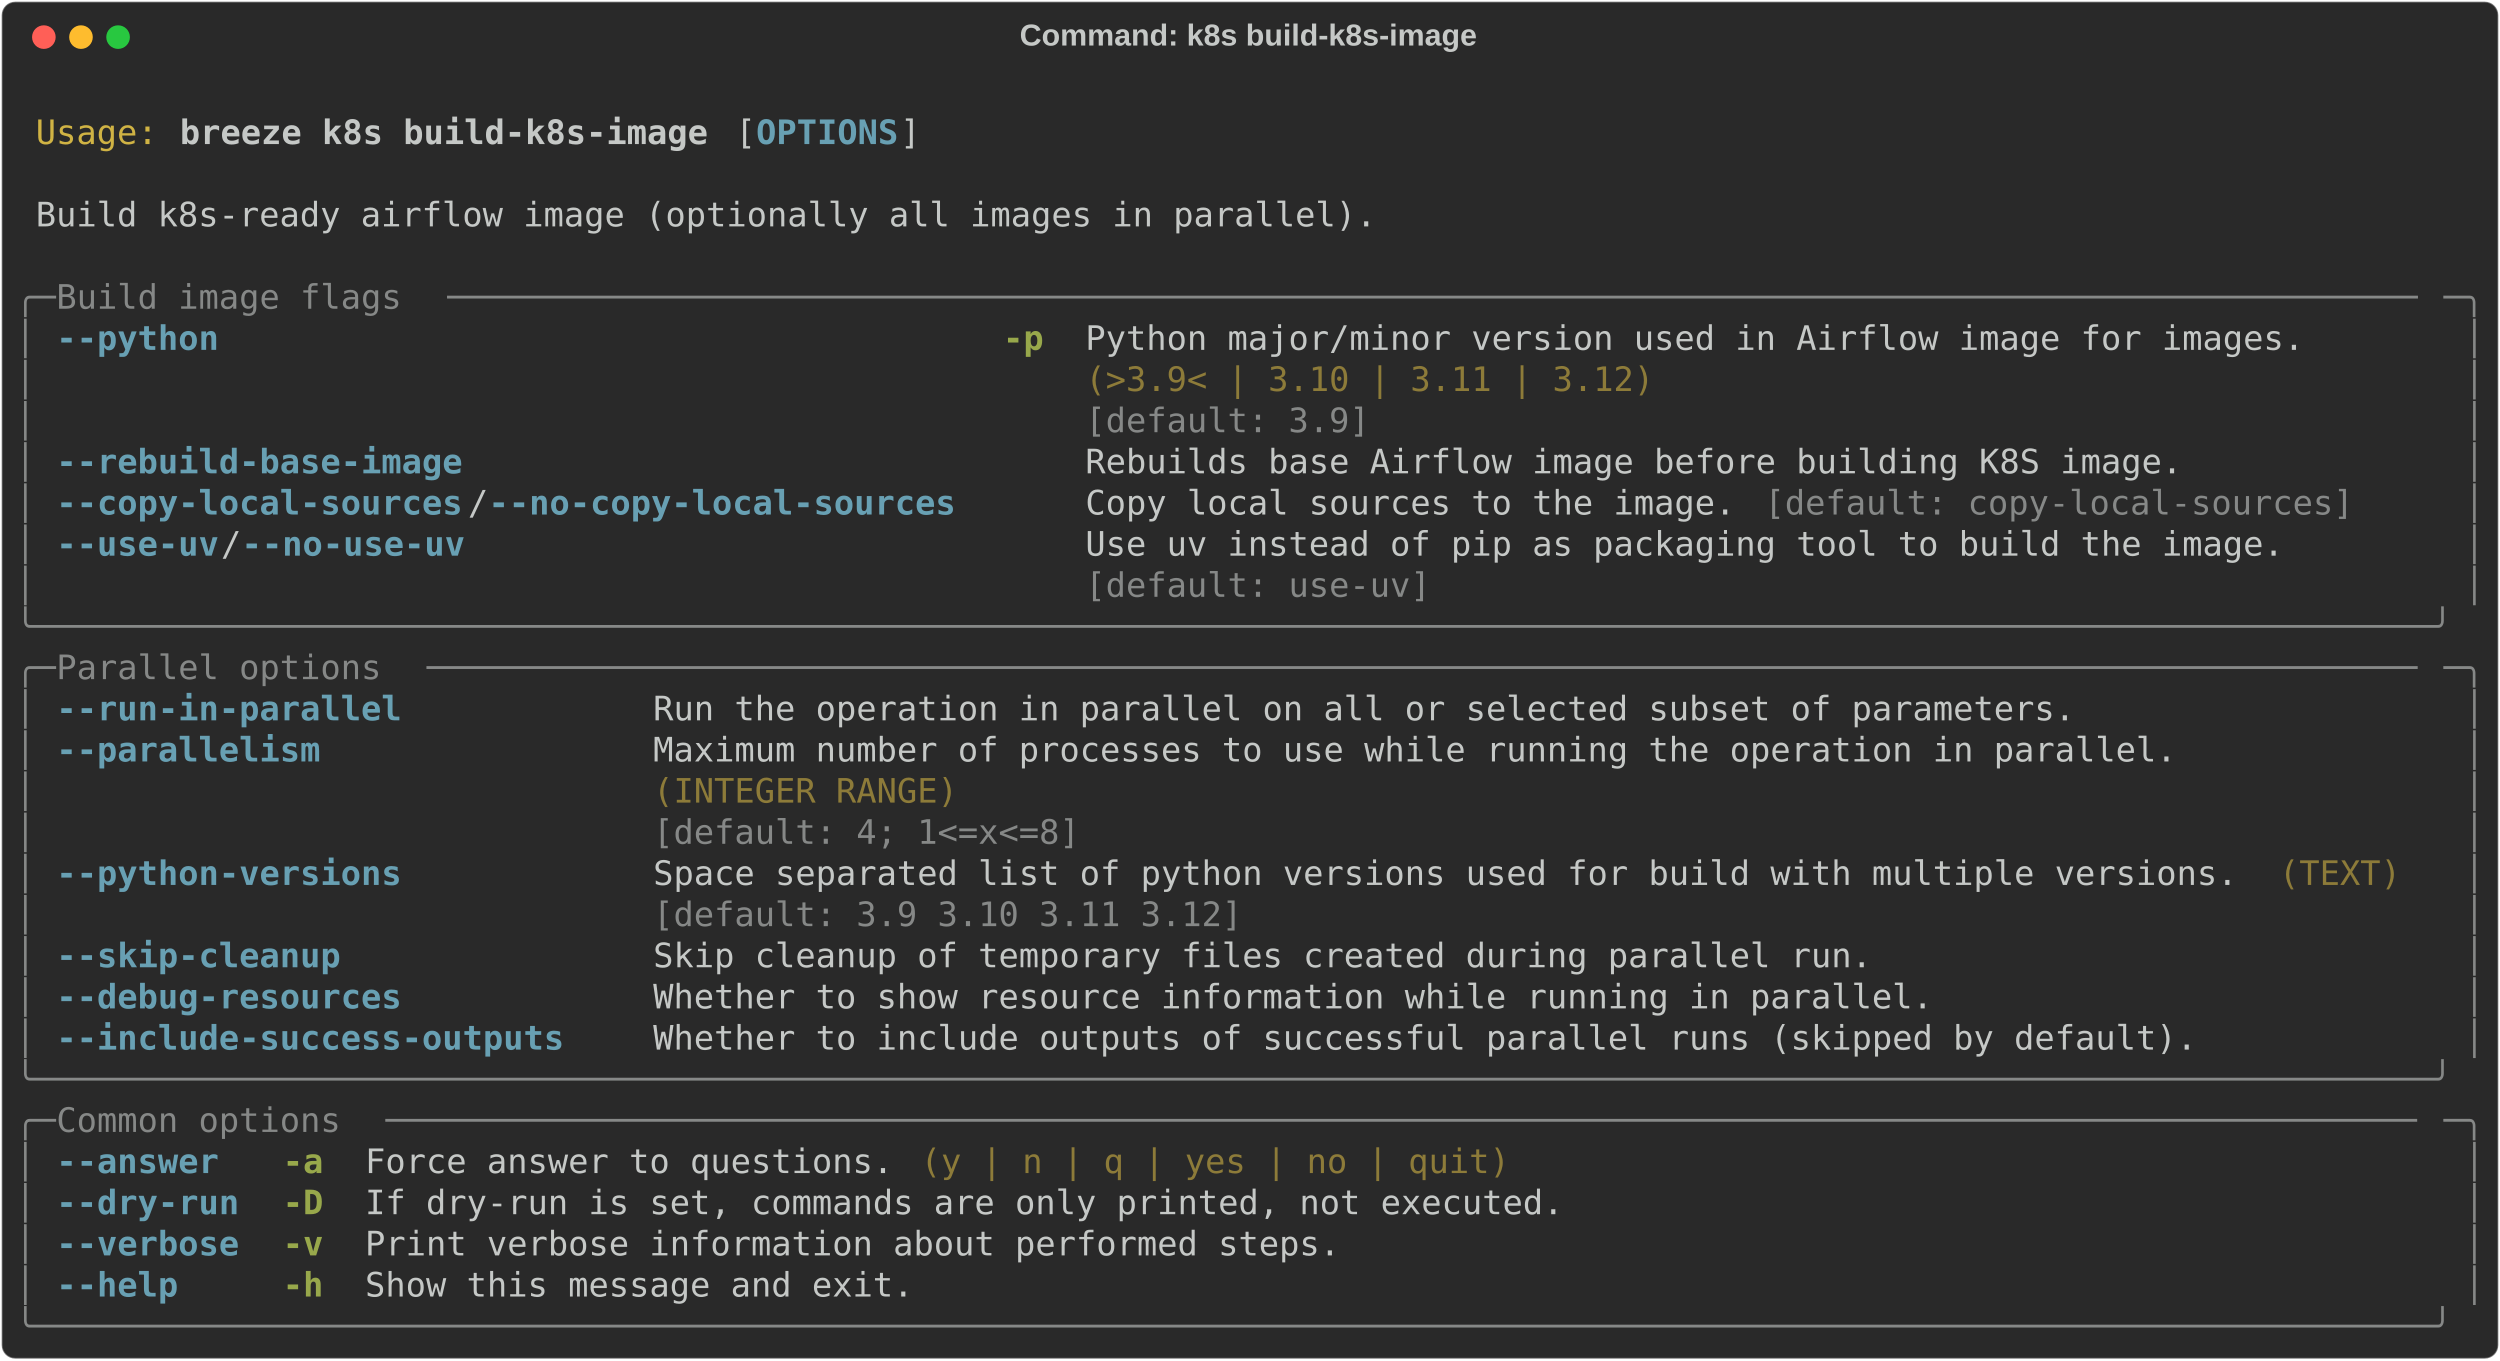
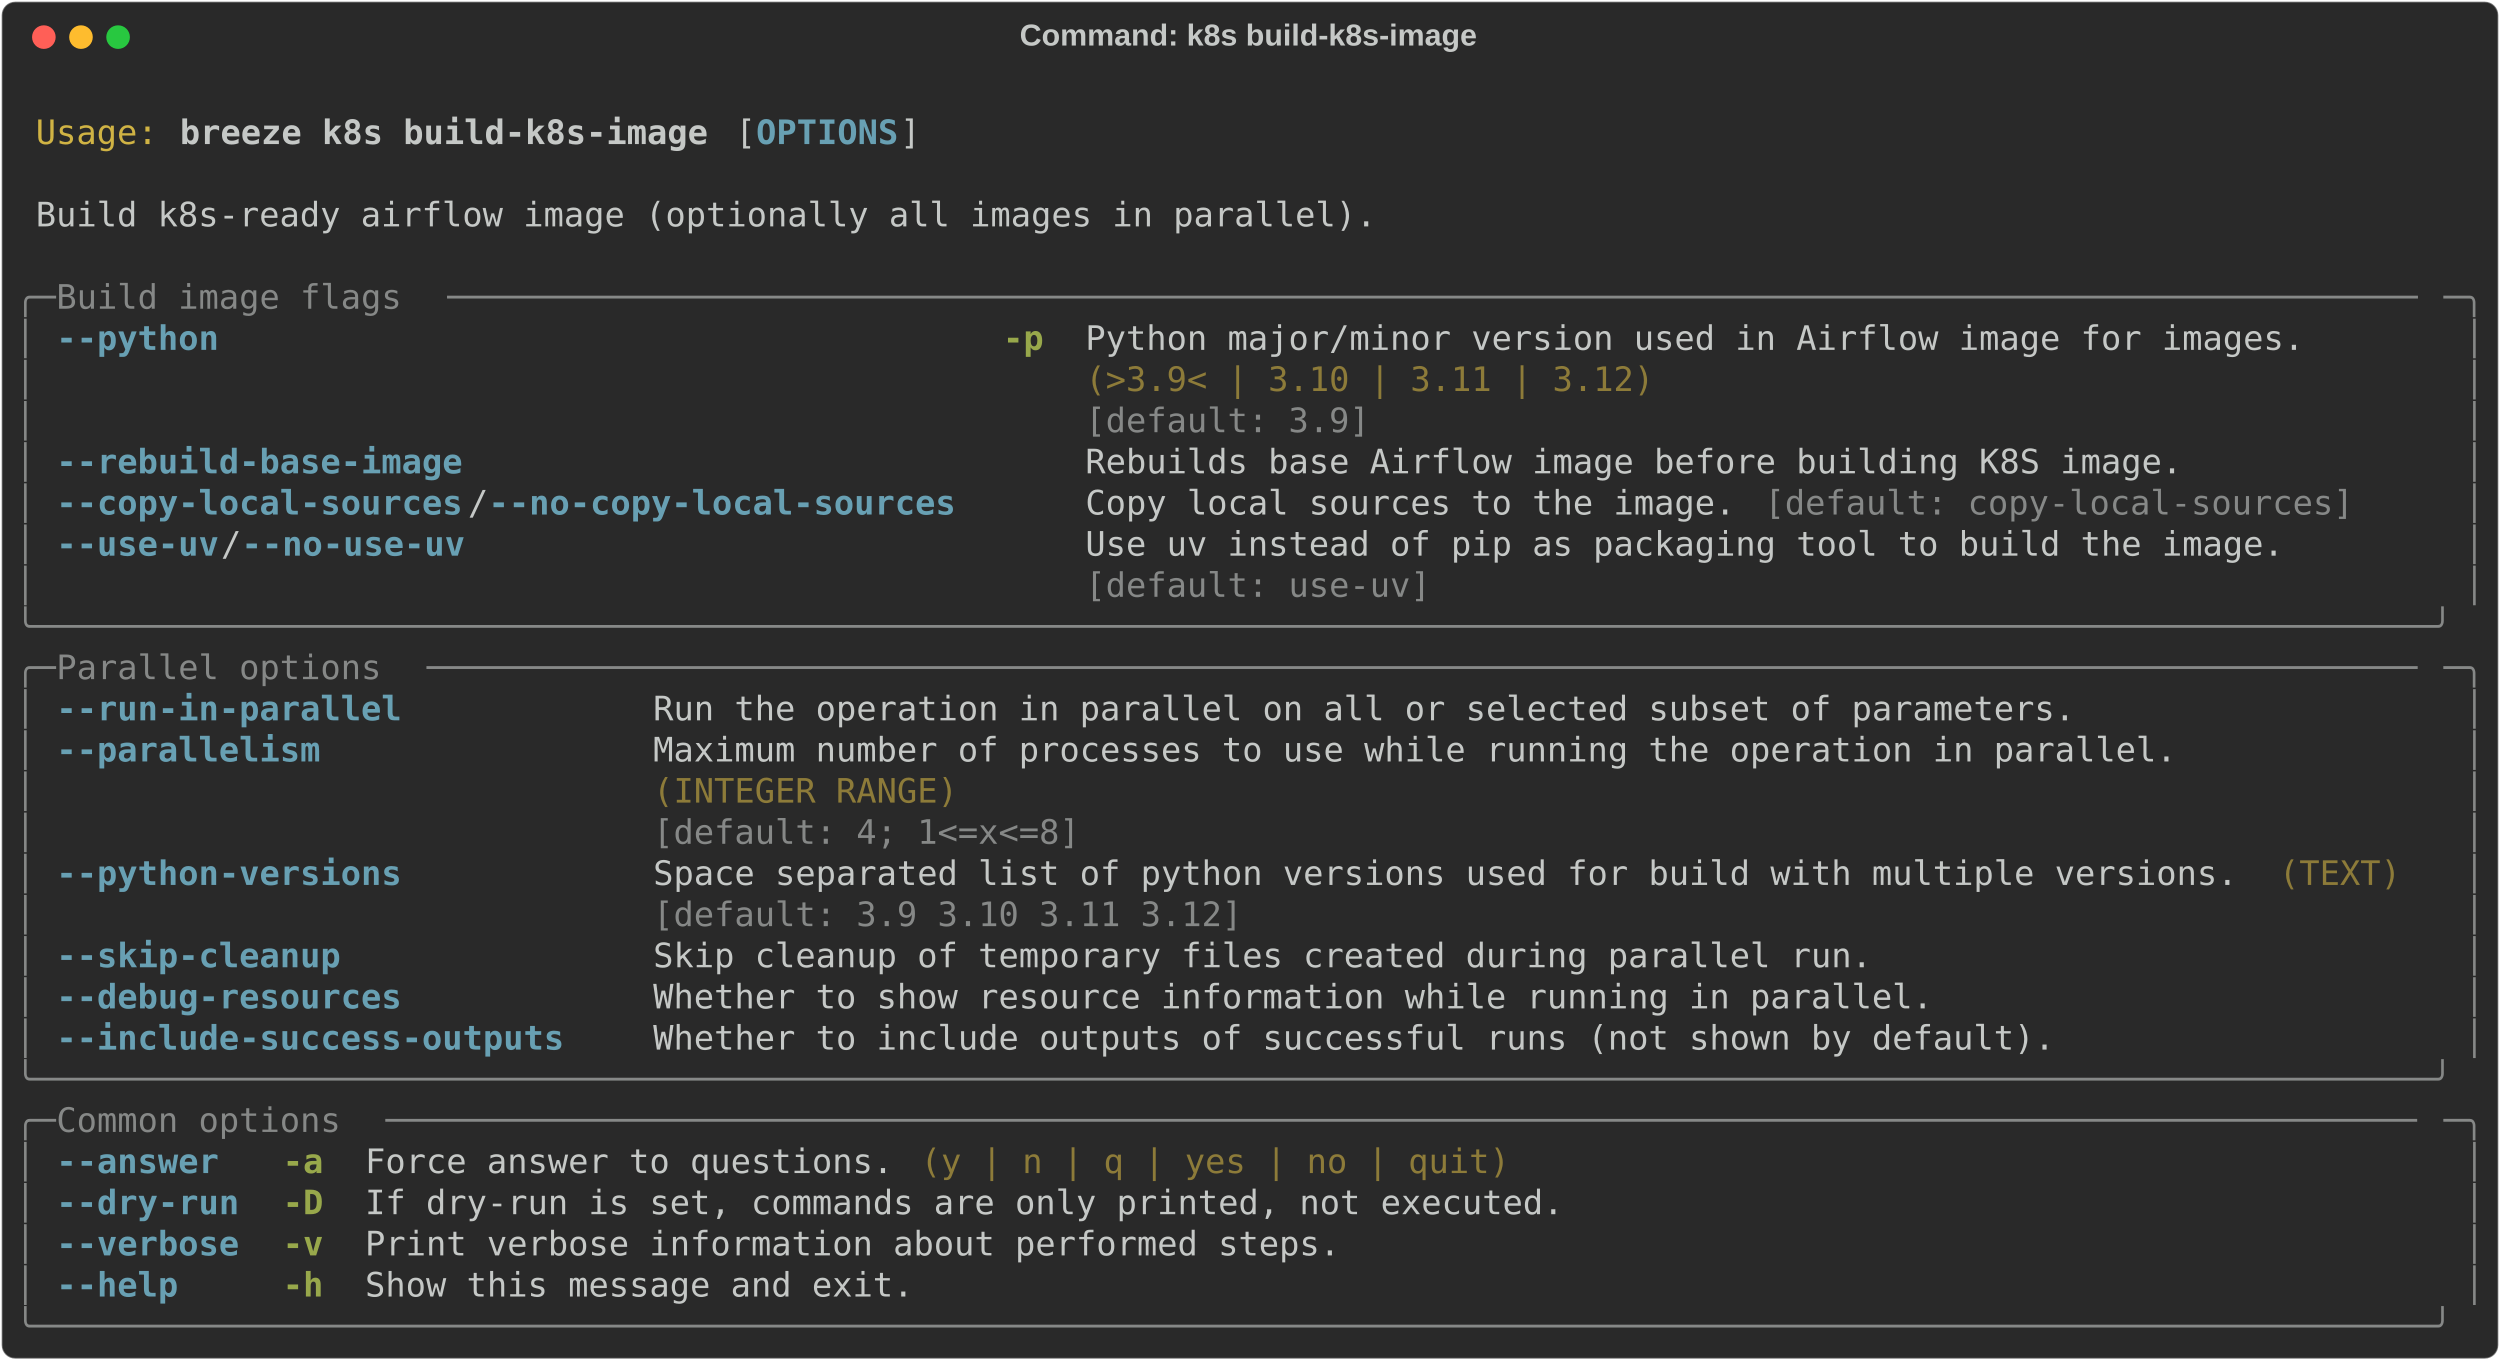
<svg xmlns="http://www.w3.org/2000/svg" class="rich-terminal" viewBox="0 0 1482 806.4">
  <style>

    @font-face {
        font-family: "Fira Code";
        src: local("FiraCode-Regular"),
                url("https://cdnjs.cloudflare.com/ajax/libs/firacode/6.2.0/woff2/FiraCode-Regular.woff2") format("woff2"),
                url("https://cdnjs.cloudflare.com/ajax/libs/firacode/6.2.0/woff/FiraCode-Regular.woff") format("woff");
        font-style: normal;
        font-weight: 400;
    }
    @font-face {
        font-family: "Fira Code";
        src: local("FiraCode-Bold"),
                url("https://cdnjs.cloudflare.com/ajax/libs/firacode/6.2.0/woff2/FiraCode-Bold.woff2") format("woff2"),
                url("https://cdnjs.cloudflare.com/ajax/libs/firacode/6.2.0/woff/FiraCode-Bold.woff") format("woff");
        font-style: bold;
        font-weight: 700;
    }

    .breeze-k8s-build-k8s-image-matrix {
        font-family: Fira Code, monospace;
        font-size: 20px;
        line-height: 24.4px;
        font-variant-east-asian: full-width;
    }

    .breeze-k8s-build-k8s-image-title {
        font-size: 18px;
        font-weight: bold;
        font-family: arial;
    }

    .breeze-k8s-build-k8s-image-r1 { fill: #c5c8c6 }
.breeze-k8s-build-k8s-image-r2 { fill: #d0b344 }
.breeze-k8s-build-k8s-image-r3 { fill: #c5c8c6;font-weight: bold }
.breeze-k8s-build-k8s-image-r4 { fill: #68a0b3;font-weight: bold }
.breeze-k8s-build-k8s-image-r5 { fill: #868887 }
.breeze-k8s-build-k8s-image-r6 { fill: #98a84b;font-weight: bold }
.breeze-k8s-build-k8s-image-r7 { fill: #8d7b39 }
    </style>
  <defs>
    <clipPath id="breeze-k8s-build-k8s-image-clip-terminal">
      <rect x="0" y="0" width="1463.0" height="755.4" />
    </clipPath>
    <clipPath id="breeze-k8s-build-k8s-image-line-0">
      <rect x="0" y="1.5" width="1464" height="24.65" />
    </clipPath>
    <clipPath id="breeze-k8s-build-k8s-image-line-1">
      <rect x="0" y="25.9" width="1464" height="24.65" />
    </clipPath>
    <clipPath id="breeze-k8s-build-k8s-image-line-2">
      <rect x="0" y="50.3" width="1464" height="24.65" />
    </clipPath>
    <clipPath id="breeze-k8s-build-k8s-image-line-3">
      <rect x="0" y="74.7" width="1464" height="24.65" />
    </clipPath>
    <clipPath id="breeze-k8s-build-k8s-image-line-4">
      <rect x="0" y="99.1" width="1464" height="24.65" />
    </clipPath>
    <clipPath id="breeze-k8s-build-k8s-image-line-5">
      <rect x="0" y="123.5" width="1464" height="24.65" />
    </clipPath>
    <clipPath id="breeze-k8s-build-k8s-image-line-6">
      <rect x="0" y="147.9" width="1464" height="24.65" />
    </clipPath>
    <clipPath id="breeze-k8s-build-k8s-image-line-7">
      <rect x="0" y="172.3" width="1464" height="24.65" />
    </clipPath>
    <clipPath id="breeze-k8s-build-k8s-image-line-8">
      <rect x="0" y="196.7" width="1464" height="24.65" />
    </clipPath>
    <clipPath id="breeze-k8s-build-k8s-image-line-9">
      <rect x="0" y="221.1" width="1464" height="24.65" />
    </clipPath>
    <clipPath id="breeze-k8s-build-k8s-image-line-10">
      <rect x="0" y="245.5" width="1464" height="24.65" />
    </clipPath>
    <clipPath id="breeze-k8s-build-k8s-image-line-11">
      <rect x="0" y="269.9" width="1464" height="24.65" />
    </clipPath>
    <clipPath id="breeze-k8s-build-k8s-image-line-12">
      <rect x="0" y="294.3" width="1464" height="24.65" />
    </clipPath>
    <clipPath id="breeze-k8s-build-k8s-image-line-13">
      <rect x="0" y="318.7" width="1464" height="24.65" />
    </clipPath>
    <clipPath id="breeze-k8s-build-k8s-image-line-14">
      <rect x="0" y="343.1" width="1464" height="24.65" />
    </clipPath>
    <clipPath id="breeze-k8s-build-k8s-image-line-15">
      <rect x="0" y="367.5" width="1464" height="24.65" />
    </clipPath>
    <clipPath id="breeze-k8s-build-k8s-image-line-16">
      <rect x="0" y="391.9" width="1464" height="24.65" />
    </clipPath>
    <clipPath id="breeze-k8s-build-k8s-image-line-17">
      <rect x="0" y="416.3" width="1464" height="24.65" />
    </clipPath>
    <clipPath id="breeze-k8s-build-k8s-image-line-18">
      <rect x="0" y="440.7" width="1464" height="24.65" />
    </clipPath>
    <clipPath id="breeze-k8s-build-k8s-image-line-19">
      <rect x="0" y="465.1" width="1464" height="24.65" />
    </clipPath>
    <clipPath id="breeze-k8s-build-k8s-image-line-20">
      <rect x="0" y="489.5" width="1464" height="24.65" />
    </clipPath>
    <clipPath id="breeze-k8s-build-k8s-image-line-21">
      <rect x="0" y="513.9" width="1464" height="24.65" />
    </clipPath>
    <clipPath id="breeze-k8s-build-k8s-image-line-22">
      <rect x="0" y="538.3" width="1464" height="24.65" />
    </clipPath>
    <clipPath id="breeze-k8s-build-k8s-image-line-23">
      <rect x="0" y="562.7" width="1464" height="24.65" />
    </clipPath>
    <clipPath id="breeze-k8s-build-k8s-image-line-24">
      <rect x="0" y="587.1" width="1464" height="24.65" />
    </clipPath>
    <clipPath id="breeze-k8s-build-k8s-image-line-25">
      <rect x="0" y="611.5" width="1464" height="24.65" />
    </clipPath>
    <clipPath id="breeze-k8s-build-k8s-image-line-26">
      <rect x="0" y="635.9" width="1464" height="24.65" />
    </clipPath>
    <clipPath id="breeze-k8s-build-k8s-image-line-27">
      <rect x="0" y="660.3" width="1464" height="24.65" />
    </clipPath>
    <clipPath id="breeze-k8s-build-k8s-image-line-28">
      <rect x="0" y="684.7" width="1464" height="24.65" />
    </clipPath>
    <clipPath id="breeze-k8s-build-k8s-image-line-29">
      <rect x="0" y="709.1" width="1464" height="24.65" />
    </clipPath>
  </defs>
  <rect fill="#292929" stroke="rgba(255,255,255,0.35)" stroke-width="1" x="1" y="1" width="1480" height="804.4" rx="8" />
  <text class="breeze-k8s-build-k8s-image-title" fill="#c5c8c6" text-anchor="middle" x="740" y="27">Command: k8s build-k8s-image</text>
  <g transform="translate(26,22)">
    <circle cx="0" cy="0" r="7" fill="#ff5f57" />
    <circle cx="22" cy="0" r="7" fill="#febc2e" />
    <circle cx="44" cy="0" r="7" fill="#28c840" />
  </g>
  <g transform="translate(9, 41)" clip-path="url(#breeze-k8s-build-k8s-image-clip-terminal)">
    <g class="breeze-k8s-build-k8s-image-matrix">
      <text class="breeze-k8s-build-k8s-image-r1" x="1464" y="20" textLength="12.2" clip-path="url(#breeze-k8s-build-k8s-image-line-0)">
</text>
      <text class="breeze-k8s-build-k8s-image-r2" x="12.2" y="44.4" textLength="73.2" clip-path="url(#breeze-k8s-build-k8s-image-line-1)">Usage:</text>
      <text class="breeze-k8s-build-k8s-image-r3" x="97.6" y="44.4" textLength="317.2" clip-path="url(#breeze-k8s-build-k8s-image-line-1)">breeze k8s build-k8s-image</text>
      <text class="breeze-k8s-build-k8s-image-r1" x="427" y="44.4" textLength="12.2" clip-path="url(#breeze-k8s-build-k8s-image-line-1)">[</text>
      <text class="breeze-k8s-build-k8s-image-r4" x="439.2" y="44.4" textLength="85.4" clip-path="url(#breeze-k8s-build-k8s-image-line-1)">OPTIONS</text>
      <text class="breeze-k8s-build-k8s-image-r1" x="524.6" y="44.4" textLength="12.2" clip-path="url(#breeze-k8s-build-k8s-image-line-1)">]</text>
      <text class="breeze-k8s-build-k8s-image-r1" x="1464" y="44.4" textLength="12.2" clip-path="url(#breeze-k8s-build-k8s-image-line-1)">
</text>
      <text class="breeze-k8s-build-k8s-image-r1" x="1464" y="68.8" textLength="12.2" clip-path="url(#breeze-k8s-build-k8s-image-line-2)">
</text>
      <text class="breeze-k8s-build-k8s-image-r1" x="12.2" y="93.2" textLength="805.2" clip-path="url(#breeze-k8s-build-k8s-image-line-3)">Build k8s-ready airflow image (optionally all images in parallel).</text>
      <text class="breeze-k8s-build-k8s-image-r1" x="1464" y="93.2" textLength="12.2" clip-path="url(#breeze-k8s-build-k8s-image-line-3)">
</text>
      <text class="breeze-k8s-build-k8s-image-r1" x="1464" y="117.6" textLength="12.2" clip-path="url(#breeze-k8s-build-k8s-image-line-4)">
</text>
      <text class="breeze-k8s-build-k8s-image-r5" x="0" y="142" textLength="24.4" clip-path="url(#breeze-k8s-build-k8s-image-line-5)">╭─</text>
      <text class="breeze-k8s-build-k8s-image-r5" x="24.4" y="142" textLength="231.8" clip-path="url(#breeze-k8s-build-k8s-image-line-5)"> Build image flags </text>
      <text class="breeze-k8s-build-k8s-image-r5" x="256.2" y="142" textLength="1183.4" clip-path="url(#breeze-k8s-build-k8s-image-line-5)">─────────────────────────────────────────────────────────────────────────────────────────────────</text>
      <text class="breeze-k8s-build-k8s-image-r5" x="1439.6" y="142" textLength="24.4" clip-path="url(#breeze-k8s-build-k8s-image-line-5)">─╮</text>
      <text class="breeze-k8s-build-k8s-image-r1" x="1464" y="142" textLength="12.2" clip-path="url(#breeze-k8s-build-k8s-image-line-5)">
</text>
      <text class="breeze-k8s-build-k8s-image-r5" x="0" y="166.4" textLength="12.2" clip-path="url(#breeze-k8s-build-k8s-image-line-6)">│</text>
      <text class="breeze-k8s-build-k8s-image-r4" x="24.4" y="166.4" textLength="97.6" clip-path="url(#breeze-k8s-build-k8s-image-line-6)">--python</text>
      <text class="breeze-k8s-build-k8s-image-r6" x="585.6" y="166.4" textLength="24.4" clip-path="url(#breeze-k8s-build-k8s-image-line-6)">-p</text>
      <text class="breeze-k8s-build-k8s-image-r1" x="634.4" y="166.4" textLength="732" clip-path="url(#breeze-k8s-build-k8s-image-line-6)">Python major/minor version used in Airflow image for images.</text>
      <text class="breeze-k8s-build-k8s-image-r5" x="1451.8" y="166.4" textLength="12.2" clip-path="url(#breeze-k8s-build-k8s-image-line-6)">│</text>
      <text class="breeze-k8s-build-k8s-image-r1" x="1464" y="166.4" textLength="12.2" clip-path="url(#breeze-k8s-build-k8s-image-line-6)">
</text>
      <text class="breeze-k8s-build-k8s-image-r5" x="0" y="190.8" textLength="12.2" clip-path="url(#breeze-k8s-build-k8s-image-line-7)">│</text>
      <text class="breeze-k8s-build-k8s-image-r7" x="634.4" y="190.8" textLength="732" clip-path="url(#breeze-k8s-build-k8s-image-line-7)">(&gt;3.9&lt; | 3.10 | 3.11 | 3.12)                                </text>
      <text class="breeze-k8s-build-k8s-image-r5" x="1451.8" y="190.8" textLength="12.2" clip-path="url(#breeze-k8s-build-k8s-image-line-7)">│</text>
      <text class="breeze-k8s-build-k8s-image-r1" x="1464" y="190.8" textLength="12.2" clip-path="url(#breeze-k8s-build-k8s-image-line-7)">
</text>
      <text class="breeze-k8s-build-k8s-image-r5" x="0" y="215.2" textLength="12.2" clip-path="url(#breeze-k8s-build-k8s-image-line-8)">│</text>
      <text class="breeze-k8s-build-k8s-image-r5" x="634.4" y="215.2" textLength="732" clip-path="url(#breeze-k8s-build-k8s-image-line-8)">[default: 3.9]                                              </text>
      <text class="breeze-k8s-build-k8s-image-r5" x="1451.8" y="215.2" textLength="12.2" clip-path="url(#breeze-k8s-build-k8s-image-line-8)">│</text>
      <text class="breeze-k8s-build-k8s-image-r1" x="1464" y="215.2" textLength="12.2" clip-path="url(#breeze-k8s-build-k8s-image-line-8)">
</text>
      <text class="breeze-k8s-build-k8s-image-r5" x="0" y="239.6" textLength="12.2" clip-path="url(#breeze-k8s-build-k8s-image-line-9)">│</text>
      <text class="breeze-k8s-build-k8s-image-r4" x="24.4" y="239.6" textLength="244" clip-path="url(#breeze-k8s-build-k8s-image-line-9)">--rebuild-base-image</text>
      <text class="breeze-k8s-build-k8s-image-r1" x="634.4" y="239.6" textLength="658.8" clip-path="url(#breeze-k8s-build-k8s-image-line-9)">Rebuilds base Airflow image before building K8S image.</text>
      <text class="breeze-k8s-build-k8s-image-r5" x="1451.8" y="239.6" textLength="12.2" clip-path="url(#breeze-k8s-build-k8s-image-line-9)">│</text>
      <text class="breeze-k8s-build-k8s-image-r1" x="1464" y="239.6" textLength="12.2" clip-path="url(#breeze-k8s-build-k8s-image-line-9)">
</text>
      <text class="breeze-k8s-build-k8s-image-r5" x="0" y="264" textLength="12.2" clip-path="url(#breeze-k8s-build-k8s-image-line-10)">│</text>
      <text class="breeze-k8s-build-k8s-image-r4" x="24.4" y="264" textLength="244" clip-path="url(#breeze-k8s-build-k8s-image-line-10)">--copy-local-sources</text>
      <text class="breeze-k8s-build-k8s-image-r1" x="268.4" y="264" textLength="12.2" clip-path="url(#breeze-k8s-build-k8s-image-line-10)">/</text>
      <text class="breeze-k8s-build-k8s-image-r4" x="280.6" y="264" textLength="280.6" clip-path="url(#breeze-k8s-build-k8s-image-line-10)">--no-copy-local-sources</text>
      <text class="breeze-k8s-build-k8s-image-r1" x="634.4" y="264" textLength="390.4" clip-path="url(#breeze-k8s-build-k8s-image-line-10)">Copy local sources to the image.</text>
      <text class="breeze-k8s-build-k8s-image-r5" x="1037" y="264" textLength="353.8" clip-path="url(#breeze-k8s-build-k8s-image-line-10)">[default: copy-local-sources]</text>
      <text class="breeze-k8s-build-k8s-image-r5" x="1451.8" y="264" textLength="12.2" clip-path="url(#breeze-k8s-build-k8s-image-line-10)">│</text>
      <text class="breeze-k8s-build-k8s-image-r1" x="1464" y="264" textLength="12.2" clip-path="url(#breeze-k8s-build-k8s-image-line-10)">
</text>
      <text class="breeze-k8s-build-k8s-image-r5" x="0" y="288.4" textLength="12.2" clip-path="url(#breeze-k8s-build-k8s-image-line-11)">│</text>
      <text class="breeze-k8s-build-k8s-image-r4" x="24.4" y="288.4" textLength="97.6" clip-path="url(#breeze-k8s-build-k8s-image-line-11)">--use-uv</text>
      <text class="breeze-k8s-build-k8s-image-r1" x="122" y="288.4" textLength="12.2" clip-path="url(#breeze-k8s-build-k8s-image-line-11)">/</text>
      <text class="breeze-k8s-build-k8s-image-r4" x="134.2" y="288.4" textLength="134.2" clip-path="url(#breeze-k8s-build-k8s-image-line-11)">--no-use-uv</text>
      <text class="breeze-k8s-build-k8s-image-r1" x="634.4" y="288.4" textLength="719.8" clip-path="url(#breeze-k8s-build-k8s-image-line-11)">Use uv instead of pip as packaging tool to build the image.</text>
      <text class="breeze-k8s-build-k8s-image-r5" x="1451.8" y="288.4" textLength="12.2" clip-path="url(#breeze-k8s-build-k8s-image-line-11)">│</text>
      <text class="breeze-k8s-build-k8s-image-r1" x="1464" y="288.4" textLength="12.2" clip-path="url(#breeze-k8s-build-k8s-image-line-11)">
</text>
      <text class="breeze-k8s-build-k8s-image-r5" x="0" y="312.8" textLength="12.2" clip-path="url(#breeze-k8s-build-k8s-image-line-12)">│</text>
      <text class="breeze-k8s-build-k8s-image-r5" x="634.4" y="312.8" textLength="719.8" clip-path="url(#breeze-k8s-build-k8s-image-line-12)">[default: use-uv]                                          </text>
      <text class="breeze-k8s-build-k8s-image-r5" x="1451.8" y="312.8" textLength="12.2" clip-path="url(#breeze-k8s-build-k8s-image-line-12)">│</text>
      <text class="breeze-k8s-build-k8s-image-r1" x="1464" y="312.8" textLength="12.2" clip-path="url(#breeze-k8s-build-k8s-image-line-12)">
</text>
      <text class="breeze-k8s-build-k8s-image-r5" x="0" y="337.2" textLength="1464" clip-path="url(#breeze-k8s-build-k8s-image-line-13)">╰──────────────────────────────────────────────────────────────────────────────────────────────────────────────────────╯</text>
      <text class="breeze-k8s-build-k8s-image-r1" x="1464" y="337.2" textLength="12.2" clip-path="url(#breeze-k8s-build-k8s-image-line-13)">
</text>
      <text class="breeze-k8s-build-k8s-image-r5" x="0" y="361.6" textLength="24.4" clip-path="url(#breeze-k8s-build-k8s-image-line-14)">╭─</text>
      <text class="breeze-k8s-build-k8s-image-r5" x="24.4" y="361.6" textLength="219.6" clip-path="url(#breeze-k8s-build-k8s-image-line-14)"> Parallel options </text>
      <text class="breeze-k8s-build-k8s-image-r5" x="244" y="361.6" textLength="1195.6" clip-path="url(#breeze-k8s-build-k8s-image-line-14)">──────────────────────────────────────────────────────────────────────────────────────────────────</text>
      <text class="breeze-k8s-build-k8s-image-r5" x="1439.6" y="361.6" textLength="24.4" clip-path="url(#breeze-k8s-build-k8s-image-line-14)">─╮</text>
      <text class="breeze-k8s-build-k8s-image-r1" x="1464" y="361.6" textLength="12.2" clip-path="url(#breeze-k8s-build-k8s-image-line-14)">
</text>
      <text class="breeze-k8s-build-k8s-image-r5" x="0" y="386" textLength="12.2" clip-path="url(#breeze-k8s-build-k8s-image-line-15)">│</text>
      <text class="breeze-k8s-build-k8s-image-r4" x="24.4" y="386" textLength="207.4" clip-path="url(#breeze-k8s-build-k8s-image-line-15)">--run-in-parallel</text>
      <text class="breeze-k8s-build-k8s-image-r1" x="378.2" y="386" textLength="854" clip-path="url(#breeze-k8s-build-k8s-image-line-15)">Run the operation in parallel on all or selected subset of parameters.</text>
      <text class="breeze-k8s-build-k8s-image-r5" x="1451.8" y="386" textLength="12.2" clip-path="url(#breeze-k8s-build-k8s-image-line-15)">│</text>
      <text class="breeze-k8s-build-k8s-image-r1" x="1464" y="386" textLength="12.2" clip-path="url(#breeze-k8s-build-k8s-image-line-15)">
</text>
      <text class="breeze-k8s-build-k8s-image-r5" x="0" y="410.4" textLength="12.2" clip-path="url(#breeze-k8s-build-k8s-image-line-16)">│</text>
      <text class="breeze-k8s-build-k8s-image-r4" x="24.4" y="410.4" textLength="158.6" clip-path="url(#breeze-k8s-build-k8s-image-line-16)">--parallelism</text>
      <text class="breeze-k8s-build-k8s-image-r1" x="378.2" y="410.4" textLength="915" clip-path="url(#breeze-k8s-build-k8s-image-line-16)">Maximum number of processes to use while running the operation in parallel.</text>
      <text class="breeze-k8s-build-k8s-image-r5" x="1451.8" y="410.4" textLength="12.2" clip-path="url(#breeze-k8s-build-k8s-image-line-16)">│</text>
      <text class="breeze-k8s-build-k8s-image-r1" x="1464" y="410.4" textLength="12.2" clip-path="url(#breeze-k8s-build-k8s-image-line-16)">
</text>
      <text class="breeze-k8s-build-k8s-image-r5" x="0" y="434.8" textLength="12.2" clip-path="url(#breeze-k8s-build-k8s-image-line-17)">│</text>
      <text class="breeze-k8s-build-k8s-image-r7" x="378.2" y="434.8" textLength="915" clip-path="url(#breeze-k8s-build-k8s-image-line-17)">(INTEGER RANGE)                                                            </text>
      <text class="breeze-k8s-build-k8s-image-r5" x="1451.8" y="434.8" textLength="12.2" clip-path="url(#breeze-k8s-build-k8s-image-line-17)">│</text>
      <text class="breeze-k8s-build-k8s-image-r1" x="1464" y="434.8" textLength="12.2" clip-path="url(#breeze-k8s-build-k8s-image-line-17)">
</text>
      <text class="breeze-k8s-build-k8s-image-r5" x="0" y="459.2" textLength="12.2" clip-path="url(#breeze-k8s-build-k8s-image-line-18)">│</text>
      <text class="breeze-k8s-build-k8s-image-r5" x="378.2" y="459.2" textLength="915" clip-path="url(#breeze-k8s-build-k8s-image-line-18)">[default: 4; 1&lt;=x&lt;=8]                                                      </text>
      <text class="breeze-k8s-build-k8s-image-r5" x="1451.8" y="459.2" textLength="12.2" clip-path="url(#breeze-k8s-build-k8s-image-line-18)">│</text>
      <text class="breeze-k8s-build-k8s-image-r1" x="1464" y="459.2" textLength="12.2" clip-path="url(#breeze-k8s-build-k8s-image-line-18)">
</text>
      <text class="breeze-k8s-build-k8s-image-r5" x="0" y="483.6" textLength="12.2" clip-path="url(#breeze-k8s-build-k8s-image-line-19)">│</text>
      <text class="breeze-k8s-build-k8s-image-r4" x="24.4" y="483.6" textLength="207.4" clip-path="url(#breeze-k8s-build-k8s-image-line-19)">--python-versions</text>
      <text class="breeze-k8s-build-k8s-image-r1" x="378.2" y="483.6" textLength="951.6" clip-path="url(#breeze-k8s-build-k8s-image-line-19)">Space separated list of python versions used for build with multiple versions.</text>
      <text class="breeze-k8s-build-k8s-image-r7" x="1342" y="483.6" textLength="73.2" clip-path="url(#breeze-k8s-build-k8s-image-line-19)">(TEXT)</text>
      <text class="breeze-k8s-build-k8s-image-r5" x="1451.8" y="483.6" textLength="12.2" clip-path="url(#breeze-k8s-build-k8s-image-line-19)">│</text>
      <text class="breeze-k8s-build-k8s-image-r1" x="1464" y="483.6" textLength="12.2" clip-path="url(#breeze-k8s-build-k8s-image-line-19)">
</text>
      <text class="breeze-k8s-build-k8s-image-r5" x="0" y="508" textLength="12.2" clip-path="url(#breeze-k8s-build-k8s-image-line-20)">│</text>
      <text class="breeze-k8s-build-k8s-image-r5" x="378.2" y="508" textLength="951.6" clip-path="url(#breeze-k8s-build-k8s-image-line-20)">[default: 3.9 3.10 3.11 3.12]                                                 </text>
      <text class="breeze-k8s-build-k8s-image-r5" x="1451.8" y="508" textLength="12.2" clip-path="url(#breeze-k8s-build-k8s-image-line-20)">│</text>
      <text class="breeze-k8s-build-k8s-image-r1" x="1464" y="508" textLength="12.2" clip-path="url(#breeze-k8s-build-k8s-image-line-20)">
</text>
      <text class="breeze-k8s-build-k8s-image-r5" x="0" y="532.4" textLength="12.2" clip-path="url(#breeze-k8s-build-k8s-image-line-21)">│</text>
      <text class="breeze-k8s-build-k8s-image-r4" x="24.4" y="532.4" textLength="170.8" clip-path="url(#breeze-k8s-build-k8s-image-line-21)">--skip-cleanup</text>
      <text class="breeze-k8s-build-k8s-image-r1" x="378.2" y="532.4" textLength="732" clip-path="url(#breeze-k8s-build-k8s-image-line-21)">Skip cleanup of temporary files created during parallel run.</text>
      <text class="breeze-k8s-build-k8s-image-r5" x="1451.8" y="532.4" textLength="12.2" clip-path="url(#breeze-k8s-build-k8s-image-line-21)">│</text>
      <text class="breeze-k8s-build-k8s-image-r1" x="1464" y="532.4" textLength="12.2" clip-path="url(#breeze-k8s-build-k8s-image-line-21)">
</text>
      <text class="breeze-k8s-build-k8s-image-r5" x="0" y="556.8" textLength="12.2" clip-path="url(#breeze-k8s-build-k8s-image-line-22)">│</text>
      <text class="breeze-k8s-build-k8s-image-r4" x="24.4" y="556.8" textLength="207.4" clip-path="url(#breeze-k8s-build-k8s-image-line-22)">--debug-resources</text>
      <text class="breeze-k8s-build-k8s-image-r1" x="378.2" y="556.8" textLength="768.6" clip-path="url(#breeze-k8s-build-k8s-image-line-22)">Whether to show resource information while running in parallel.</text>
      <text class="breeze-k8s-build-k8s-image-r5" x="1451.8" y="556.8" textLength="12.2" clip-path="url(#breeze-k8s-build-k8s-image-line-22)">│</text>
      <text class="breeze-k8s-build-k8s-image-r1" x="1464" y="556.8" textLength="12.2" clip-path="url(#breeze-k8s-build-k8s-image-line-22)">
</text>
      <text class="breeze-k8s-build-k8s-image-r5" x="0" y="581.2" textLength="12.2" clip-path="url(#breeze-k8s-build-k8s-image-line-23)">│</text>
      <text class="breeze-k8s-build-k8s-image-r4" x="24.4" y="581.2" textLength="305" clip-path="url(#breeze-k8s-build-k8s-image-line-23)">--include-success-outputs</text>
-       <text class="breeze-k8s-build-k8s-image-r1" x="378.2" y="581.2" textLength="927.2" clip-path="url(#breeze-k8s-build-k8s-image-line-23)">Whether to include outputs of successful parallel runs (skipped by default).</text>
+       <text class="breeze-k8s-build-k8s-image-r1" x="378.2" y="581.2" textLength="841.8" clip-path="url(#breeze-k8s-build-k8s-image-line-23)">Whether to include outputs of successful runs (not shown by default).</text>
      <text class="breeze-k8s-build-k8s-image-r5" x="1451.8" y="581.2" textLength="12.2" clip-path="url(#breeze-k8s-build-k8s-image-line-23)">│</text>
      <text class="breeze-k8s-build-k8s-image-r1" x="1464" y="581.2" textLength="12.2" clip-path="url(#breeze-k8s-build-k8s-image-line-23)">
</text>
      <text class="breeze-k8s-build-k8s-image-r5" x="0" y="605.6" textLength="1464" clip-path="url(#breeze-k8s-build-k8s-image-line-24)">╰──────────────────────────────────────────────────────────────────────────────────────────────────────────────────────╯</text>
      <text class="breeze-k8s-build-k8s-image-r1" x="1464" y="605.6" textLength="12.2" clip-path="url(#breeze-k8s-build-k8s-image-line-24)">
</text>
      <text class="breeze-k8s-build-k8s-image-r5" x="0" y="630" textLength="24.4" clip-path="url(#breeze-k8s-build-k8s-image-line-25)">╭─</text>
      <text class="breeze-k8s-build-k8s-image-r5" x="24.4" y="630" textLength="195.2" clip-path="url(#breeze-k8s-build-k8s-image-line-25)"> Common options </text>
      <text class="breeze-k8s-build-k8s-image-r5" x="219.6" y="630" textLength="1220" clip-path="url(#breeze-k8s-build-k8s-image-line-25)">────────────────────────────────────────────────────────────────────────────────────────────────────</text>
      <text class="breeze-k8s-build-k8s-image-r5" x="1439.6" y="630" textLength="24.4" clip-path="url(#breeze-k8s-build-k8s-image-line-25)">─╮</text>
      <text class="breeze-k8s-build-k8s-image-r1" x="1464" y="630" textLength="12.2" clip-path="url(#breeze-k8s-build-k8s-image-line-25)">
</text>
      <text class="breeze-k8s-build-k8s-image-r5" x="0" y="654.4" textLength="12.2" clip-path="url(#breeze-k8s-build-k8s-image-line-26)">│</text>
      <text class="breeze-k8s-build-k8s-image-r4" x="24.4" y="654.4" textLength="97.6" clip-path="url(#breeze-k8s-build-k8s-image-line-26)">--answer</text>
      <text class="breeze-k8s-build-k8s-image-r6" x="158.6" y="654.4" textLength="24.4" clip-path="url(#breeze-k8s-build-k8s-image-line-26)">-a</text>
      <text class="breeze-k8s-build-k8s-image-r1" x="207.4" y="654.4" textLength="317.2" clip-path="url(#breeze-k8s-build-k8s-image-line-26)">Force answer to questions.</text>
      <text class="breeze-k8s-build-k8s-image-r7" x="536.8" y="654.4" textLength="353.8" clip-path="url(#breeze-k8s-build-k8s-image-line-26)">(y | n | q | yes | no | quit)</text>
      <text class="breeze-k8s-build-k8s-image-r5" x="1451.8" y="654.4" textLength="12.2" clip-path="url(#breeze-k8s-build-k8s-image-line-26)">│</text>
      <text class="breeze-k8s-build-k8s-image-r1" x="1464" y="654.4" textLength="12.2" clip-path="url(#breeze-k8s-build-k8s-image-line-26)">
</text>
      <text class="breeze-k8s-build-k8s-image-r5" x="0" y="678.8" textLength="12.2" clip-path="url(#breeze-k8s-build-k8s-image-line-27)">│</text>
      <text class="breeze-k8s-build-k8s-image-r4" x="24.4" y="678.8" textLength="109.8" clip-path="url(#breeze-k8s-build-k8s-image-line-27)">--dry-run</text>
      <text class="breeze-k8s-build-k8s-image-r6" x="158.6" y="678.8" textLength="24.4" clip-path="url(#breeze-k8s-build-k8s-image-line-27)">-D</text>
      <text class="breeze-k8s-build-k8s-image-r1" x="207.4" y="678.8" textLength="719.8" clip-path="url(#breeze-k8s-build-k8s-image-line-27)">If dry-run is set, commands are only printed, not executed.</text>
      <text class="breeze-k8s-build-k8s-image-r5" x="1451.8" y="678.8" textLength="12.2" clip-path="url(#breeze-k8s-build-k8s-image-line-27)">│</text>
      <text class="breeze-k8s-build-k8s-image-r1" x="1464" y="678.8" textLength="12.2" clip-path="url(#breeze-k8s-build-k8s-image-line-27)">
</text>
      <text class="breeze-k8s-build-k8s-image-r5" x="0" y="703.2" textLength="12.2" clip-path="url(#breeze-k8s-build-k8s-image-line-28)">│</text>
      <text class="breeze-k8s-build-k8s-image-r4" x="24.4" y="703.2" textLength="109.8" clip-path="url(#breeze-k8s-build-k8s-image-line-28)">--verbose</text>
      <text class="breeze-k8s-build-k8s-image-r6" x="158.6" y="703.2" textLength="24.4" clip-path="url(#breeze-k8s-build-k8s-image-line-28)">-v</text>
      <text class="breeze-k8s-build-k8s-image-r1" x="207.4" y="703.2" textLength="585.6" clip-path="url(#breeze-k8s-build-k8s-image-line-28)">Print verbose information about performed steps.</text>
      <text class="breeze-k8s-build-k8s-image-r5" x="1451.8" y="703.2" textLength="12.2" clip-path="url(#breeze-k8s-build-k8s-image-line-28)">│</text>
      <text class="breeze-k8s-build-k8s-image-r1" x="1464" y="703.2" textLength="12.2" clip-path="url(#breeze-k8s-build-k8s-image-line-28)">
</text>
      <text class="breeze-k8s-build-k8s-image-r5" x="0" y="727.6" textLength="12.2" clip-path="url(#breeze-k8s-build-k8s-image-line-29)">│</text>
      <text class="breeze-k8s-build-k8s-image-r4" x="24.4" y="727.6" textLength="73.2" clip-path="url(#breeze-k8s-build-k8s-image-line-29)">--help</text>
      <text class="breeze-k8s-build-k8s-image-r6" x="158.6" y="727.6" textLength="24.4" clip-path="url(#breeze-k8s-build-k8s-image-line-29)">-h</text>
      <text class="breeze-k8s-build-k8s-image-r1" x="207.4" y="727.6" textLength="329.4" clip-path="url(#breeze-k8s-build-k8s-image-line-29)">Show this message and exit.</text>
      <text class="breeze-k8s-build-k8s-image-r5" x="1451.8" y="727.6" textLength="12.2" clip-path="url(#breeze-k8s-build-k8s-image-line-29)">│</text>
      <text class="breeze-k8s-build-k8s-image-r1" x="1464" y="727.6" textLength="12.2" clip-path="url(#breeze-k8s-build-k8s-image-line-29)">
</text>
      <text class="breeze-k8s-build-k8s-image-r5" x="0" y="752" textLength="1464" clip-path="url(#breeze-k8s-build-k8s-image-line-30)">╰──────────────────────────────────────────────────────────────────────────────────────────────────────────────────────╯</text>
      <text class="breeze-k8s-build-k8s-image-r1" x="1464" y="752" textLength="12.2" clip-path="url(#breeze-k8s-build-k8s-image-line-30)">
</text>
    </g>
  </g>
</svg>
